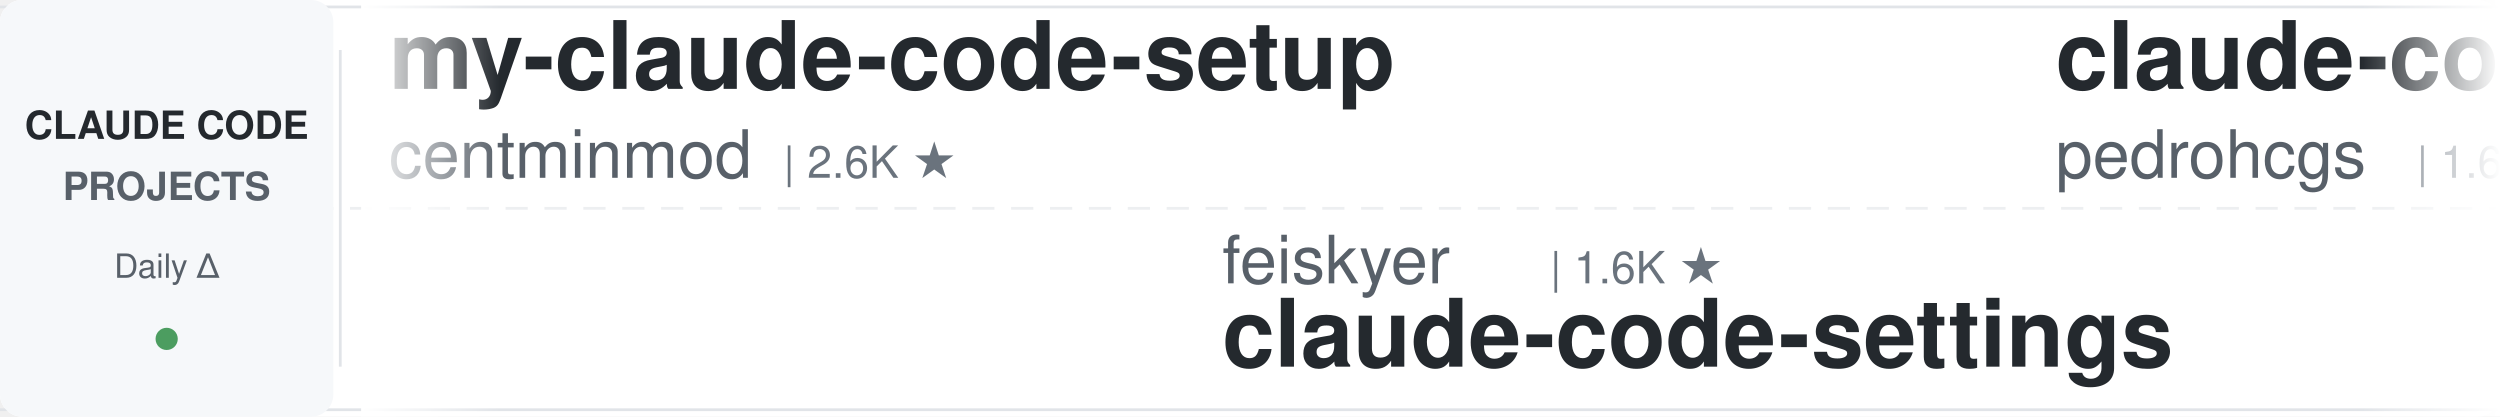
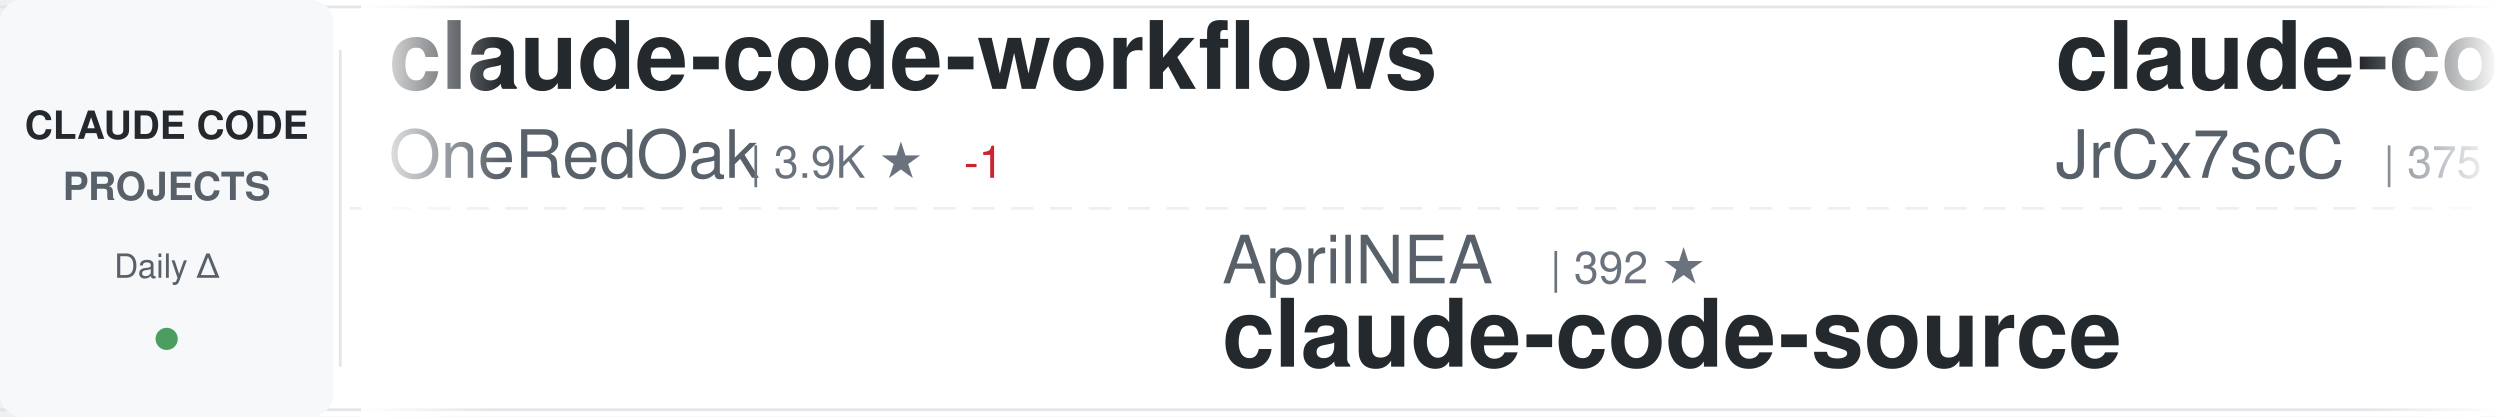
<svg xmlns="http://www.w3.org/2000/svg" width="900" height="150">
  <defs>
    <linearGradient id="awesomeLeftFade" x1="0%" y1="0%" x2="100%" y2="0%">
      <stop offset="0%" style="stop-color:#ffffff;stop-opacity:1" />
      <stop offset="100%" style="stop-color:#ffffff;stop-opacity:0" />
    </linearGradient>
    <linearGradient id="awesomeRightFade" x1="0%" y1="0%" x2="100%" y2="0%">
      <stop offset="0%" style="stop-color:#ffffff;stop-opacity:0" />
      <stop offset="100%" style="stop-color:#ffffff;stop-opacity:1" />
    </linearGradient>
  </defs>
  <rect width="900" height="150" fill="#ffffff" rx="8" />
  <rect x="0" y="2" width="900" height="1" fill="#e1e4e8" />
  <rect x="0" y="147" width="900" height="1" fill="#e1e4e8" />
  <line x1="0" y1="75" x2="900" y2="75" stroke="#e1e4e8" stroke-width="1" stroke-dasharray="8 6" opacity="0.6" />
  <rect x="0" y="0" width="120" height="150" fill="#f6f8fa" rx="8" />
  <text x="60" y="50" font-family="-apple-system, BlinkMacSystemFont, 'Segoe UI', Helvetica, Arial, sans-serif" font-size="14" font-weight="600" fill="#24292e" text-anchor="middle">CLAUDE CODE</text>
  <text x="60" y="72" font-family="-apple-system, BlinkMacSystemFont, 'Segoe UI', Helvetica, Arial, sans-serif" font-size="14" font-weight="600" fill="#586069" text-anchor="middle">PROJECTS</text>
  <text x="60" y="100" font-family="-apple-system, BlinkMacSystemFont, 'Segoe UI', Helvetica, Arial, sans-serif" font-size="12" font-weight="500" fill="#586069" text-anchor="middle">Daily Δ</text>
  <circle cx="60" cy="122" r="4" fill="#22863a" opacity="0.8" />
  <rect x="122" y="18" width="1" height="114" fill="#e1e4e8" />
  <clipPath id="awesomeTickerClip">
    <rect x="130" y="0" width="770" height="150" />
  </clipPath>
  <g clip-path="url(#awesomeTickerClip)">
    <g id="awesomeTickerItems">
      <animateTransform attributeName="transform" attributeType="XML" type="translate" from="0 0" to="-3000 0" dur="54s" repeatCount="indefinite" />
      <g transform="translate(0, 0)">
-         <text x="140" y="32" font-family="-apple-system, BlinkMacSystemFont, 'Segoe UI', Helvetica, Arial, sans-serif" font-size="34" font-weight="600" fill="#24292e">my-claude-code-setup</text>
-         <text x="140" y="64" font-family="-apple-system, BlinkMacSystemFont, 'Segoe UI', Helvetica, Arial, sans-serif" font-size="24" font-weight="400" fill="#586069">centminmod</text>
-         <text x="282" y="64" font-family="-apple-system, BlinkMacSystemFont, 'Segoe UI', Helvetica, Arial, sans-serif" font-size="16" font-weight="500" fill="#6a737d">| 2.6K ★</text>
+         <text x="140" y="32" font-family="-apple-system, BlinkMacSystemFont, 'Segoe UI', Helvetica, Arial, sans-serif" font-size="34" font-weight="600" fill="#24292e">claude-code-workflows</text>
+         <text x="140" y="64" font-family="-apple-system, BlinkMacSystemFont, 'Segoe UI', Helvetica, Arial, sans-serif" font-size="24" font-weight="400" fill="#586069">OneRedOak</text>
+         <text x="270" y="64" font-family="-apple-system, BlinkMacSystemFont, 'Segoe UI', Helvetica, Arial, sans-serif" font-size="16" font-weight="500" fill="#6a737d">| 3.9K ★</text>
+         <text x="347" y="64" font-family="-apple-system, BlinkMacSystemFont, 'Segoe UI', Helvetica, Arial, sans-serif" font-size="16" font-weight="500" fill="#cb2431"> -1</text>
      </g>
      <g transform="translate(300, 0)">
-         <text x="140" y="102" font-family="-apple-system, BlinkMacSystemFont, 'Segoe UI', Helvetica, Arial, sans-serif" font-size="24" font-weight="400" fill="#586069">feiskyer</text>
-         <text x="258" y="102" font-family="-apple-system, BlinkMacSystemFont, 'Segoe UI', Helvetica, Arial, sans-serif" font-size="16" font-weight="500" fill="#6a737d">| 1.6K ★</text>
-         <text x="140" y="132" font-family="-apple-system, BlinkMacSystemFont, 'Segoe UI', Helvetica, Arial, sans-serif" font-size="34" font-weight="600" fill="#24292e">claude-code-settings</text>
+         <text x="140" y="102" font-family="-apple-system, BlinkMacSystemFont, 'Segoe UI', Helvetica, Arial, sans-serif" font-size="24" font-weight="400" fill="#586069">AprilNEA</text>
+         <text x="258" y="102" font-family="-apple-system, BlinkMacSystemFont, 'Segoe UI', Helvetica, Arial, sans-serif" font-size="16" font-weight="500" fill="#6a737d">| 392 ★</text>
+         <text x="140" y="132" font-family="-apple-system, BlinkMacSystemFont, 'Segoe UI', Helvetica, Arial, sans-serif" font-size="34" font-weight="600" fill="#24292e">claude-code-source</text>
      </g>
      <g transform="translate(600, 0)">
-         <text x="140" y="32" font-family="-apple-system, BlinkMacSystemFont, 'Segoe UI', Helvetica, Arial, sans-serif" font-size="34" font-weight="600" fill="#24292e">claude-code-my-workflow</text>
-         <text x="140" y="64" font-family="-apple-system, BlinkMacSystemFont, 'Segoe UI', Helvetica, Arial, sans-serif" font-size="24" font-weight="400" fill="#586069">pedrohcgs</text>
-         <text x="270" y="64" font-family="-apple-system, BlinkMacSystemFont, 'Segoe UI', Helvetica, Arial, sans-serif" font-size="16" font-weight="500" fill="#6a737d">| 1.6K ★</text>
+         <text x="140" y="32" font-family="-apple-system, BlinkMacSystemFont, 'Segoe UI', Helvetica, Arial, sans-serif" font-size="34" font-weight="600" fill="#24292e">claude-code-source</text>
+         <text x="140" y="64" font-family="-apple-system, BlinkMacSystemFont, 'Segoe UI', Helvetica, Arial, sans-serif" font-size="24" font-weight="400" fill="#586069">JrCx7scC</text>
+         <text x="258" y="64" font-family="-apple-system, BlinkMacSystemFont, 'Segoe UI', Helvetica, Arial, sans-serif" font-size="16" font-weight="500" fill="#6a737d">| 375 ★</text>
      </g>
      <g transform="translate(900, 0)">
-         <text x="140" y="102" font-family="-apple-system, BlinkMacSystemFont, 'Segoe UI', Helvetica, Arial, sans-serif" font-size="24" font-weight="400" fill="#586069">chauncygu</text>
-         <text x="270" y="102" font-family="-apple-system, BlinkMacSystemFont, 'Segoe UI', Helvetica, Arial, sans-serif" font-size="16" font-weight="500" fill="#6a737d">| 2.8K ★</text>
-         <text x="140" y="132" font-family="-apple-system, BlinkMacSystemFont, 'Segoe UI', Helvetica, Arial, sans-serif" font-size="34" font-weight="600" fill="#24292e">collection-claude-code-s...</text>
+         <text x="140" y="102" font-family="-apple-system, BlinkMacSystemFont, 'Segoe UI', Helvetica, Arial, sans-serif" font-size="24" font-weight="400" fill="#586069">ponponon</text>
+         <text x="258" y="102" font-family="-apple-system, BlinkMacSystemFont, 'Segoe UI', Helvetica, Arial, sans-serif" font-size="16" font-weight="500" fill="#6a737d">| 2.3K ★</text>
+         <text x="140" y="132" font-family="-apple-system, BlinkMacSystemFont, 'Segoe UI', Helvetica, Arial, sans-serif" font-size="34" font-weight="600" fill="#24292e">claude_code_src</text>
      </g>
      <g transform="translate(1200, 0)">
-         <text x="140" y="32" font-family="-apple-system, BlinkMacSystemFont, 'Segoe UI', Helvetica, Arial, sans-serif" font-size="34" font-weight="600" fill="#24292e">claude-code-webui</text>
-         <text x="140" y="64" font-family="-apple-system, BlinkMacSystemFont, 'Segoe UI', Helvetica, Arial, sans-serif" font-size="24" font-weight="400" fill="#586069">sugyan</text>
-         <text x="234" y="64" font-family="-apple-system, BlinkMacSystemFont, 'Segoe UI', Helvetica, Arial, sans-serif" font-size="16" font-weight="500" fill="#6a737d">| 1.1K ★</text>
+         <text x="140" y="32" font-family="-apple-system, BlinkMacSystemFont, 'Segoe UI', Helvetica, Arial, sans-serif" font-size="34" font-weight="600" fill="#24292e">claude-code-guide</text>
+         <text x="140" y="64" font-family="-apple-system, BlinkMacSystemFont, 'Segoe UI', Helvetica, Arial, sans-serif" font-size="24" font-weight="400" fill="#586069">Cranot</text>
+         <text x="234" y="64" font-family="-apple-system, BlinkMacSystemFont, 'Segoe UI', Helvetica, Arial, sans-serif" font-size="16" font-weight="500" fill="#6a737d">| 2.9K ★</text>
      </g>
      <g transform="translate(1500, 0)">
-         <text x="140" y="102" font-family="-apple-system, BlinkMacSystemFont, 'Segoe UI', Helvetica, Arial, sans-serif" font-size="24" font-weight="400" fill="#586069">disler</text>
-         <text x="234" y="102" font-family="-apple-system, BlinkMacSystemFont, 'Segoe UI', Helvetica, Arial, sans-serif" font-size="16" font-weight="500" fill="#6a737d">| 1.7K ★</text>
-         <text x="311" y="102" font-family="-apple-system, BlinkMacSystemFont, 'Segoe UI', Helvetica, Arial, sans-serif" font-size="16" font-weight="500" fill="#cb2431"> -1</text>
-         <text x="140" y="132" font-family="-apple-system, BlinkMacSystemFont, 'Segoe UI', Helvetica, Arial, sans-serif" font-size="34" font-weight="600" fill="#24292e">pi-vs-claude-code</text>
+         <text x="140" y="102" font-family="-apple-system, BlinkMacSystemFont, 'Segoe UI', Helvetica, Arial, sans-serif" font-size="24" font-weight="400" fill="#586069">shanraisshan</text>
+         <text x="306" y="102" font-family="-apple-system, BlinkMacSystemFont, 'Segoe UI', Helvetica, Arial, sans-serif" font-size="16" font-weight="500" fill="#6a737d">| 65.6K ★</text>
+         <text x="392" y="102" font-family="-apple-system, BlinkMacSystemFont, 'Segoe UI', Helvetica, Arial, sans-serif" font-size="16" font-weight="500" fill="#22863a"> +8</text>
+         <text x="140" y="132" font-family="-apple-system, BlinkMacSystemFont, 'Segoe UI', Helvetica, Arial, sans-serif" font-size="34" font-weight="600" fill="#24292e">claude-code-best-practic...</text>
      </g>
      <g transform="translate(1800, 0)">
-         <text x="140" y="32" font-family="-apple-system, BlinkMacSystemFont, 'Segoe UI', Helvetica, Arial, sans-serif" font-size="34" font-weight="600" fill="#24292e">free-claude-code</text>
-         <text x="140" y="64" font-family="-apple-system, BlinkMacSystemFont, 'Segoe UI', Helvetica, Arial, sans-serif" font-size="24" font-weight="400" fill="#586069">Alishahryar1</text>
-         <text x="306" y="64" font-family="-apple-system, BlinkMacSystemFont, 'Segoe UI', Helvetica, Arial, sans-serif" font-size="16" font-weight="500" fill="#6a737d">| 52.8K ★</text>
-         <text x="392" y="64" font-family="-apple-system, BlinkMacSystemFont, 'Segoe UI', Helvetica, Arial, sans-serif" font-size="16" font-weight="500" fill="#22863a"> +15</text>
+         <text x="140" y="32" font-family="-apple-system, BlinkMacSystemFont, 'Segoe UI', Helvetica, Arial, sans-serif" font-size="34" font-weight="600" fill="#24292e">ClaudeCode</text>
+         <text x="140" y="64" font-family="-apple-system, BlinkMacSystemFont, 'Segoe UI', Helvetica, Arial, sans-serif" font-size="24" font-weight="400" fill="#586069">guanshan</text>
+         <text x="258" y="64" font-family="-apple-system, BlinkMacSystemFont, 'Segoe UI', Helvetica, Arial, sans-serif" font-size="16" font-weight="500" fill="#6a737d">| 61 ★</text>
      </g>
      <g transform="translate(2100, 0)">
-         <text x="140" y="102" font-family="-apple-system, BlinkMacSystemFont, 'Segoe UI', Helvetica, Arial, sans-serif" font-size="24" font-weight="400" fill="#586069">simonw</text>
-         <text x="234" y="102" font-family="-apple-system, BlinkMacSystemFont, 'Segoe UI', Helvetica, Arial, sans-serif" font-size="16" font-weight="500" fill="#6a737d">| 1.7K ★</text>
-         <text x="140" y="132" font-family="-apple-system, BlinkMacSystemFont, 'Segoe UI', Helvetica, Arial, sans-serif" font-size="34" font-weight="600" fill="#24292e">claude-code-transcripts</text>
+         <text x="140" y="102" font-family="-apple-system, BlinkMacSystemFont, 'Segoe UI', Helvetica, Arial, sans-serif" font-size="24" font-weight="400" fill="#586069">pengchengneo</text>
+         <text x="306" y="102" font-family="-apple-system, BlinkMacSystemFont, 'Segoe UI', Helvetica, Arial, sans-serif" font-size="16" font-weight="500" fill="#6a737d">| 1.8K ★</text>
+         <text x="140" y="132" font-family="-apple-system, BlinkMacSystemFont, 'Segoe UI', Helvetica, Arial, sans-serif" font-size="34" font-weight="600" fill="#24292e">Claude-Code</text>
      </g>
      <g transform="translate(2400, 0)">
-         <text x="140" y="32" font-family="-apple-system, BlinkMacSystemFont, 'Segoe UI', Helvetica, Arial, sans-serif" font-size="34" font-weight="600" fill="#24292e">claude-code-proxy</text>
-         <text x="140" y="64" font-family="-apple-system, BlinkMacSystemFont, 'Segoe UI', Helvetica, Arial, sans-serif" font-size="24" font-weight="400" fill="#586069">1rgs</text>
-         <text x="210" y="64" font-family="-apple-system, BlinkMacSystemFont, 'Segoe UI', Helvetica, Arial, sans-serif" font-size="16" font-weight="500" fill="#6a737d">| 3.7K ★</text>
+         <text x="140" y="32" font-family="-apple-system, BlinkMacSystemFont, 'Segoe UI', Helvetica, Arial, sans-serif" font-size="34" font-weight="600" fill="#24292e">claude-code-tips</text>
+         <text x="140" y="64" font-family="-apple-system, BlinkMacSystemFont, 'Segoe UI', Helvetica, Arial, sans-serif" font-size="24" font-weight="400" fill="#586069">ykdojo</text>
+         <text x="234" y="64" font-family="-apple-system, BlinkMacSystemFont, 'Segoe UI', Helvetica, Arial, sans-serif" font-size="16" font-weight="500" fill="#6a737d">| 10.0K ★</text>
+         <text x="320" y="64" font-family="-apple-system, BlinkMacSystemFont, 'Segoe UI', Helvetica, Arial, sans-serif" font-size="16" font-weight="500" fill="#22863a"> +1</text>
      </g>
      <g transform="translate(2700, 0)">
-         <text x="140" y="102" font-family="-apple-system, BlinkMacSystemFont, 'Segoe UI', Helvetica, Arial, sans-serif" font-size="24" font-weight="400" fill="#586069">Yeachan-Heo</text>
-         <text x="294" y="102" font-family="-apple-system, BlinkMacSystemFont, 'Segoe UI', Helvetica, Arial, sans-serif" font-size="16" font-weight="500" fill="#6a737d">| 39.0K ★</text>
-         <text x="380" y="102" font-family="-apple-system, BlinkMacSystemFont, 'Segoe UI', Helvetica, Arial, sans-serif" font-size="16" font-weight="500" fill="#22863a"> +3</text>
-         <text x="140" y="132" font-family="-apple-system, BlinkMacSystemFont, 'Segoe UI', Helvetica, Arial, sans-serif" font-size="34" font-weight="600" fill="#24292e">oh-my-claudecode</text>
+         <text x="140" y="102" font-family="-apple-system, BlinkMacSystemFont, 'Segoe UI', Helvetica, Arial, sans-serif" font-size="24" font-weight="400" fill="#586069">ccplugins</text>
+         <text x="270" y="102" font-family="-apple-system, BlinkMacSystemFont, 'Segoe UI', Helvetica, Arial, sans-serif" font-size="16" font-weight="500" fill="#6a737d">| 930 ★</text>
+         <text x="140" y="132" font-family="-apple-system, BlinkMacSystemFont, 'Segoe UI', Helvetica, Arial, sans-serif" font-size="34" font-weight="600" fill="#24292e">awesome-claude-code-plug...</text>
      </g>
      <g transform="translate(3000, 0)">
-         <text x="140" y="32" font-family="-apple-system, BlinkMacSystemFont, 'Segoe UI', Helvetica, Arial, sans-serif" font-size="34" font-weight="600" fill="#24292e">my-claude-code-setup</text>
-         <text x="140" y="64" font-family="-apple-system, BlinkMacSystemFont, 'Segoe UI', Helvetica, Arial, sans-serif" font-size="24" font-weight="400" fill="#586069">centminmod</text>
-         <text x="282" y="64" font-family="-apple-system, BlinkMacSystemFont, 'Segoe UI', Helvetica, Arial, sans-serif" font-size="16" font-weight="500" fill="#6a737d">| 2.6K ★</text>
+         <text x="140" y="32" font-family="-apple-system, BlinkMacSystemFont, 'Segoe UI', Helvetica, Arial, sans-serif" font-size="34" font-weight="600" fill="#24292e">claude-code-workflows</text>
+         <text x="140" y="64" font-family="-apple-system, BlinkMacSystemFont, 'Segoe UI', Helvetica, Arial, sans-serif" font-size="24" font-weight="400" fill="#586069">OneRedOak</text>
+         <text x="270" y="64" font-family="-apple-system, BlinkMacSystemFont, 'Segoe UI', Helvetica, Arial, sans-serif" font-size="16" font-weight="500" fill="#6a737d">| 3.9K ★</text>
+         <text x="347" y="64" font-family="-apple-system, BlinkMacSystemFont, 'Segoe UI', Helvetica, Arial, sans-serif" font-size="16" font-weight="500" fill="#cb2431"> -1</text>
      </g>
      <g transform="translate(3300, 0)">
-         <text x="140" y="102" font-family="-apple-system, BlinkMacSystemFont, 'Segoe UI', Helvetica, Arial, sans-serif" font-size="24" font-weight="400" fill="#586069">feiskyer</text>
-         <text x="258" y="102" font-family="-apple-system, BlinkMacSystemFont, 'Segoe UI', Helvetica, Arial, sans-serif" font-size="16" font-weight="500" fill="#6a737d">| 1.6K ★</text>
-         <text x="140" y="132" font-family="-apple-system, BlinkMacSystemFont, 'Segoe UI', Helvetica, Arial, sans-serif" font-size="34" font-weight="600" fill="#24292e">claude-code-settings</text>
+         <text x="140" y="102" font-family="-apple-system, BlinkMacSystemFont, 'Segoe UI', Helvetica, Arial, sans-serif" font-size="24" font-weight="400" fill="#586069">AprilNEA</text>
+         <text x="258" y="102" font-family="-apple-system, BlinkMacSystemFont, 'Segoe UI', Helvetica, Arial, sans-serif" font-size="16" font-weight="500" fill="#6a737d">| 392 ★</text>
+         <text x="140" y="132" font-family="-apple-system, BlinkMacSystemFont, 'Segoe UI', Helvetica, Arial, sans-serif" font-size="34" font-weight="600" fill="#24292e">claude-code-source</text>
      </g>
      <g transform="translate(3600, 0)">
-         <text x="140" y="32" font-family="-apple-system, BlinkMacSystemFont, 'Segoe UI', Helvetica, Arial, sans-serif" font-size="34" font-weight="600" fill="#24292e">claude-code-my-workflow</text>
-         <text x="140" y="64" font-family="-apple-system, BlinkMacSystemFont, 'Segoe UI', Helvetica, Arial, sans-serif" font-size="24" font-weight="400" fill="#586069">pedrohcgs</text>
-         <text x="270" y="64" font-family="-apple-system, BlinkMacSystemFont, 'Segoe UI', Helvetica, Arial, sans-serif" font-size="16" font-weight="500" fill="#6a737d">| 1.6K ★</text>
+         <text x="140" y="32" font-family="-apple-system, BlinkMacSystemFont, 'Segoe UI', Helvetica, Arial, sans-serif" font-size="34" font-weight="600" fill="#24292e">claude-code-source</text>
+         <text x="140" y="64" font-family="-apple-system, BlinkMacSystemFont, 'Segoe UI', Helvetica, Arial, sans-serif" font-size="24" font-weight="400" fill="#586069">JrCx7scC</text>
+         <text x="258" y="64" font-family="-apple-system, BlinkMacSystemFont, 'Segoe UI', Helvetica, Arial, sans-serif" font-size="16" font-weight="500" fill="#6a737d">| 375 ★</text>
      </g>
      <g transform="translate(3900, 0)">
-         <text x="140" y="102" font-family="-apple-system, BlinkMacSystemFont, 'Segoe UI', Helvetica, Arial, sans-serif" font-size="24" font-weight="400" fill="#586069">chauncygu</text>
-         <text x="270" y="102" font-family="-apple-system, BlinkMacSystemFont, 'Segoe UI', Helvetica, Arial, sans-serif" font-size="16" font-weight="500" fill="#6a737d">| 2.8K ★</text>
-         <text x="140" y="132" font-family="-apple-system, BlinkMacSystemFont, 'Segoe UI', Helvetica, Arial, sans-serif" font-size="34" font-weight="600" fill="#24292e">collection-claude-code-s...</text>
+         <text x="140" y="102" font-family="-apple-system, BlinkMacSystemFont, 'Segoe UI', Helvetica, Arial, sans-serif" font-size="24" font-weight="400" fill="#586069">ponponon</text>
+         <text x="258" y="102" font-family="-apple-system, BlinkMacSystemFont, 'Segoe UI', Helvetica, Arial, sans-serif" font-size="16" font-weight="500" fill="#6a737d">| 2.3K ★</text>
+         <text x="140" y="132" font-family="-apple-system, BlinkMacSystemFont, 'Segoe UI', Helvetica, Arial, sans-serif" font-size="34" font-weight="600" fill="#24292e">claude_code_src</text>
      </g>
    </g>
  </g>
  <rect x="130" y="0" width="50" height="150" fill="url(#awesomeLeftFade)" />
  <rect x="850" y="0" width="50" height="150" fill="url(#awesomeRightFade)" />
</svg>
